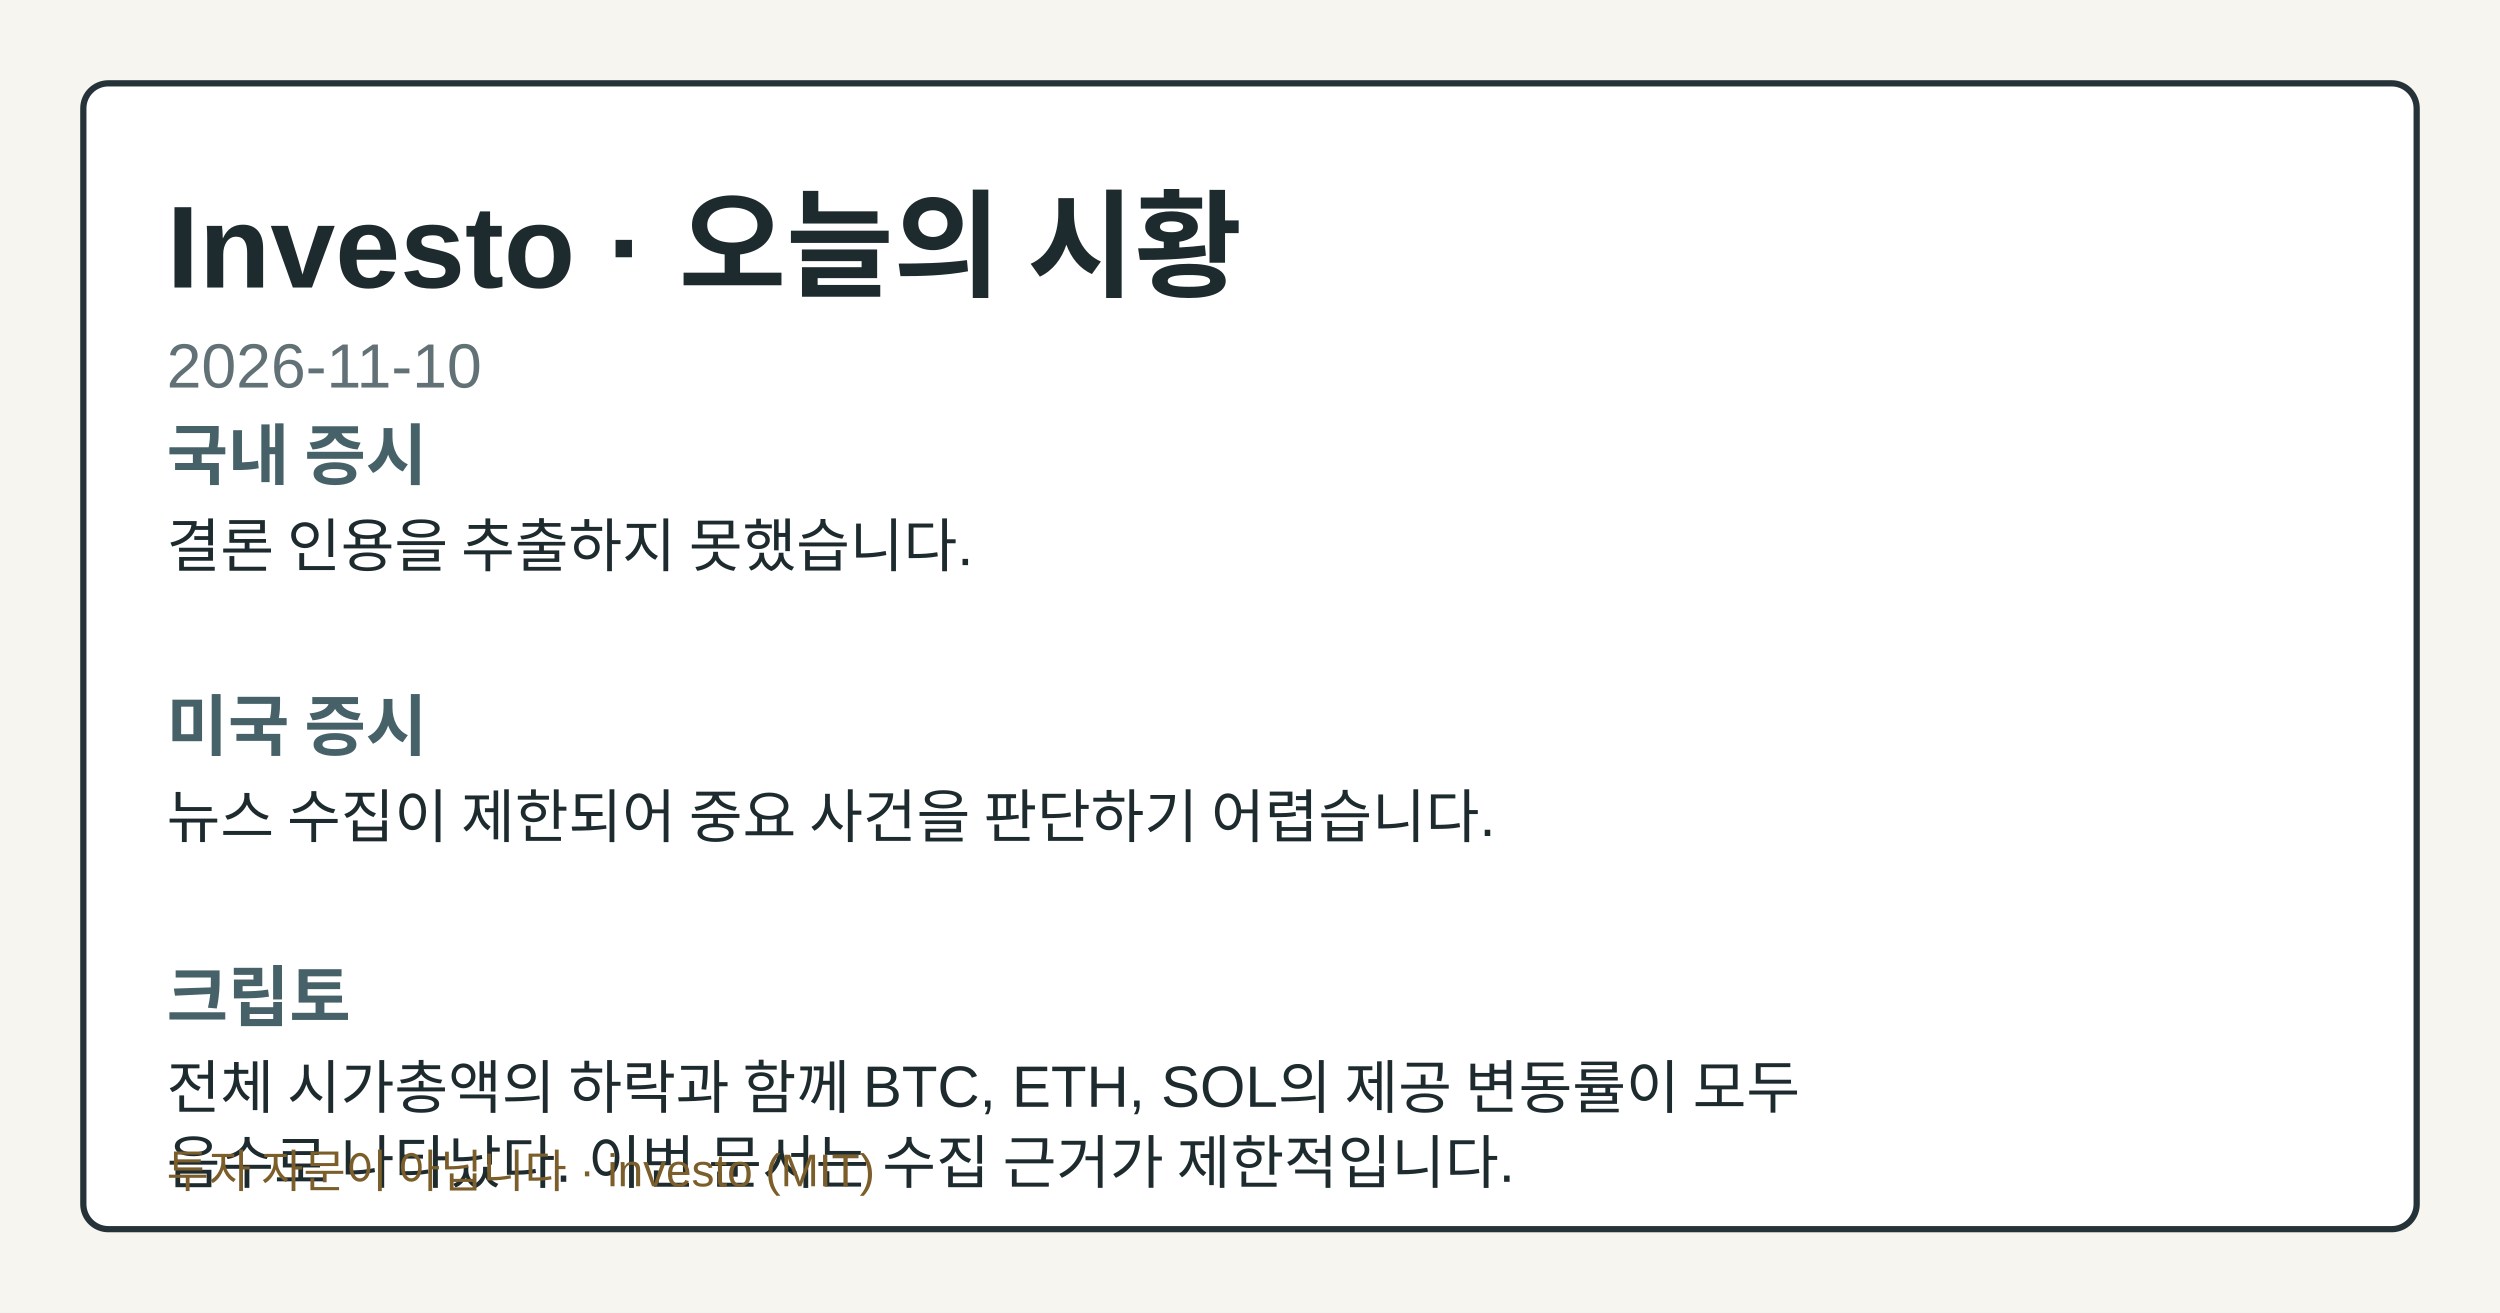
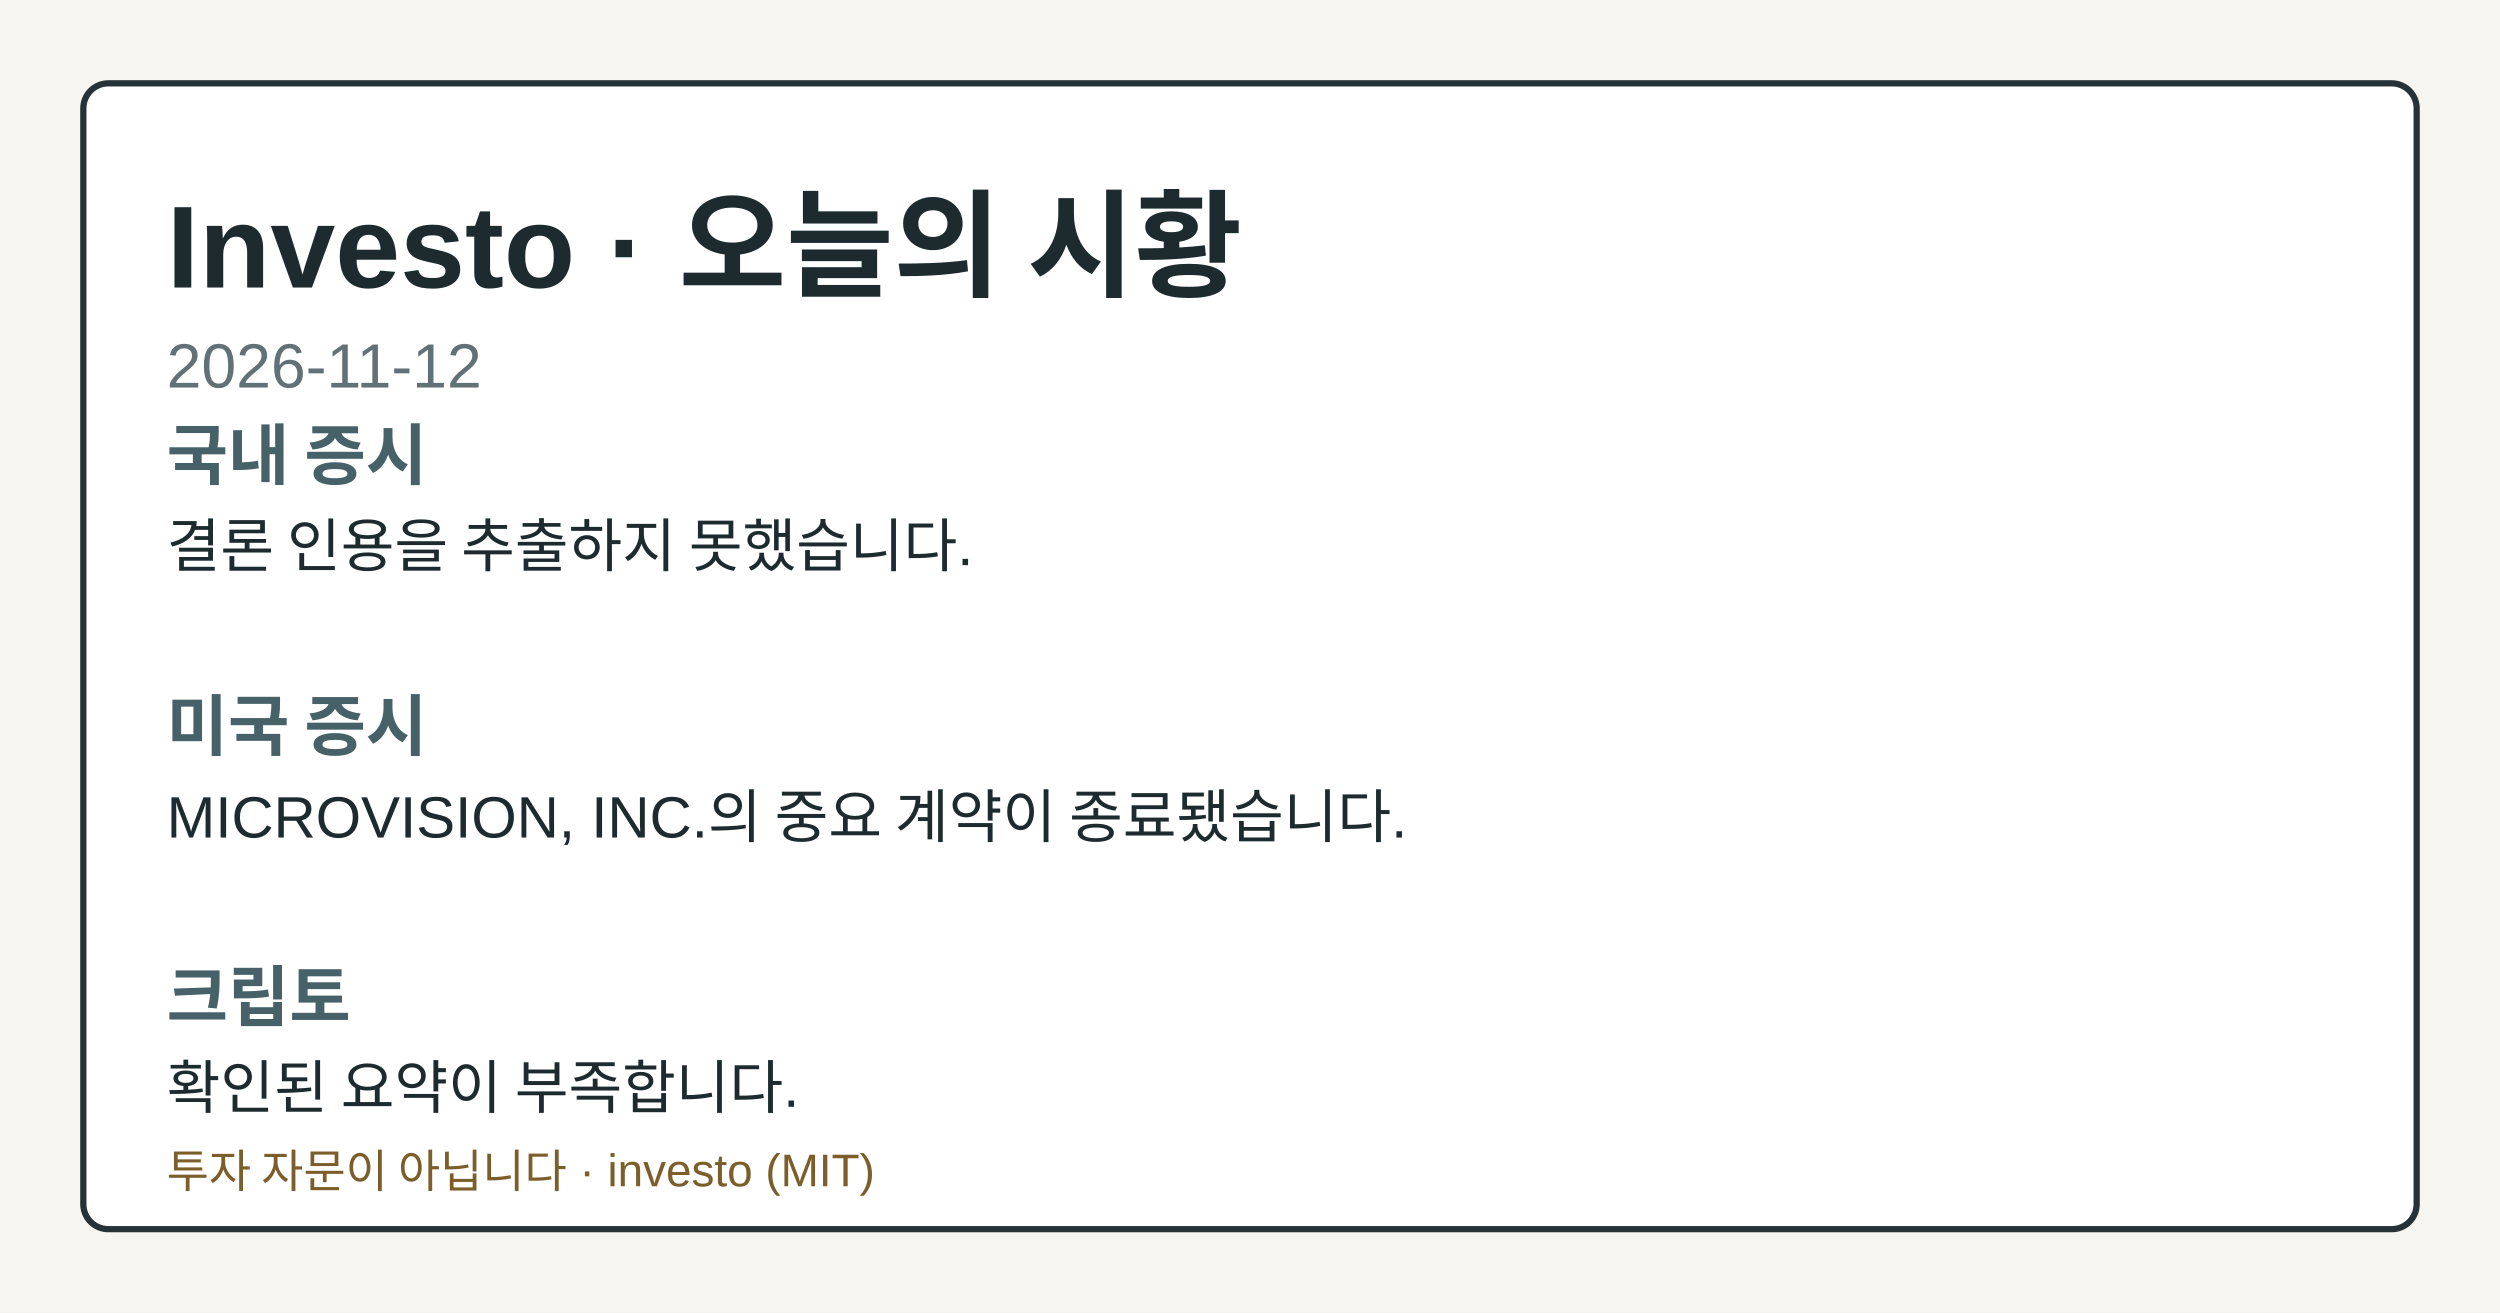
- <svg xmlns="http://www.w3.org/2000/svg" width="1200" height="630" viewBox="0 0 1200 630" role="img" aria-label="Investo 2026-11-10 시황 OG 카드">
+ <svg xmlns="http://www.w3.org/2000/svg" width="1200" height="630" viewBox="0 0 1200 630" role="img" aria-label="Investo 2026-11-12 시황 OG 카드">
  <style>.og-bg{fill:#f7f5ef;}.og-frame{fill:#ffffff;stroke:#253238;}.og-title{fill:#1d2b2f;}.og-subtitle{fill:#617176;}.og-label{fill:#476169;}.og-text{fill:#1d2b2f;}.og-disclaimer{fill:#7b5e2a;}@media (prefers-color-scheme: dark){.og-bg{fill:#0f1417;}.og-frame{fill:#1a2026;stroke:#9fb1ba;}.og-title{fill:#f4f6f8;}.og-subtitle{fill:#bfcdd4;}.og-label{fill:#a8c0c8;}.og-text{fill:#e8eef1;}.og-disclaimer{fill:#e2c489;}}</style>
  <rect class="og-bg" width="1200" height="630" />
  <rect class="og-frame" x="40" y="40" width="1120" height="550" rx="12" stroke-width="3" />
  <text class="og-title" x="80" y="138" font-family="&quot;Noto Sans KR&quot;, Arial, sans-serif" font-size="56" font-weight="700">Investo · 오늘의 시황</text>
-   <text class="og-subtitle" x="80" y="186" font-family="&quot;Noto Sans KR&quot;, Arial, sans-serif" font-size="30">2026-11-10</text>
+   <text class="og-subtitle" x="80" y="186" font-family="&quot;Noto Sans KR&quot;, Arial, sans-serif" font-size="30">2026-11-12</text>
  <text class="og-label" x="80" y="230" font-family="&quot;Noto Sans KR&quot;, Arial, sans-serif" font-size="32" font-weight="700">국내 증시</text>
  <text class="og-text" x="80" y="272" font-family="&quot;Noto Sans KR&quot;, Arial, sans-serif" font-size="28">결론 인용을 추출하지 못했습니다.</text>
  <text class="og-label" x="80" y="360" font-family="&quot;Noto Sans KR&quot;, Arial, sans-serif" font-size="32" font-weight="700">미국 증시</text>
-   <text class="og-text" x="80" y="402" font-family="&quot;Noto Sans KR&quot;, Arial, sans-serif" font-size="28">뉴스 수집이 제한되어 중요 사건을 판단하기 어렵습니다.</text>
+   <text class="og-text" x="80" y="402" font-family="&quot;Noto Sans KR&quot;, Arial, sans-serif" font-size="28">MICROVISION, INC.의 중요 계약이 종료됐습니다.</text>
  <text class="og-label" x="80" y="490" font-family="&quot;Noto Sans KR&quot;, Arial, sans-serif" font-size="32" font-weight="700">크립토</text>
-   <text class="og-text" x="80" y="532" font-family="&quot;Noto Sans KR&quot;, Arial, sans-serif" font-size="28">전체 시가총액의 하락과 함께 BTC, ETH, SOL의 제공 변동률이 모두</text>
-   <text class="og-text" x="80" y="568" font-family="&quot;Noto Sans KR&quot;, Arial, sans-serif" font-size="28">음수로 나타났다. 이번 문서는 수집 근거가 제한적입니다.</text>
+   <text class="og-text" x="80" y="532" font-family="&quot;Noto Sans KR&quot;, Arial, sans-serif" font-size="28">확인된 요약이 부족합니다.</text>
  <text class="og-disclaimer" x="80" y="570" font-family="&quot;Noto Sans KR&quot;, Arial, sans-serif" font-size="22">투자 자문이 아닙니다 · investo (MIT)</text>
</svg>
